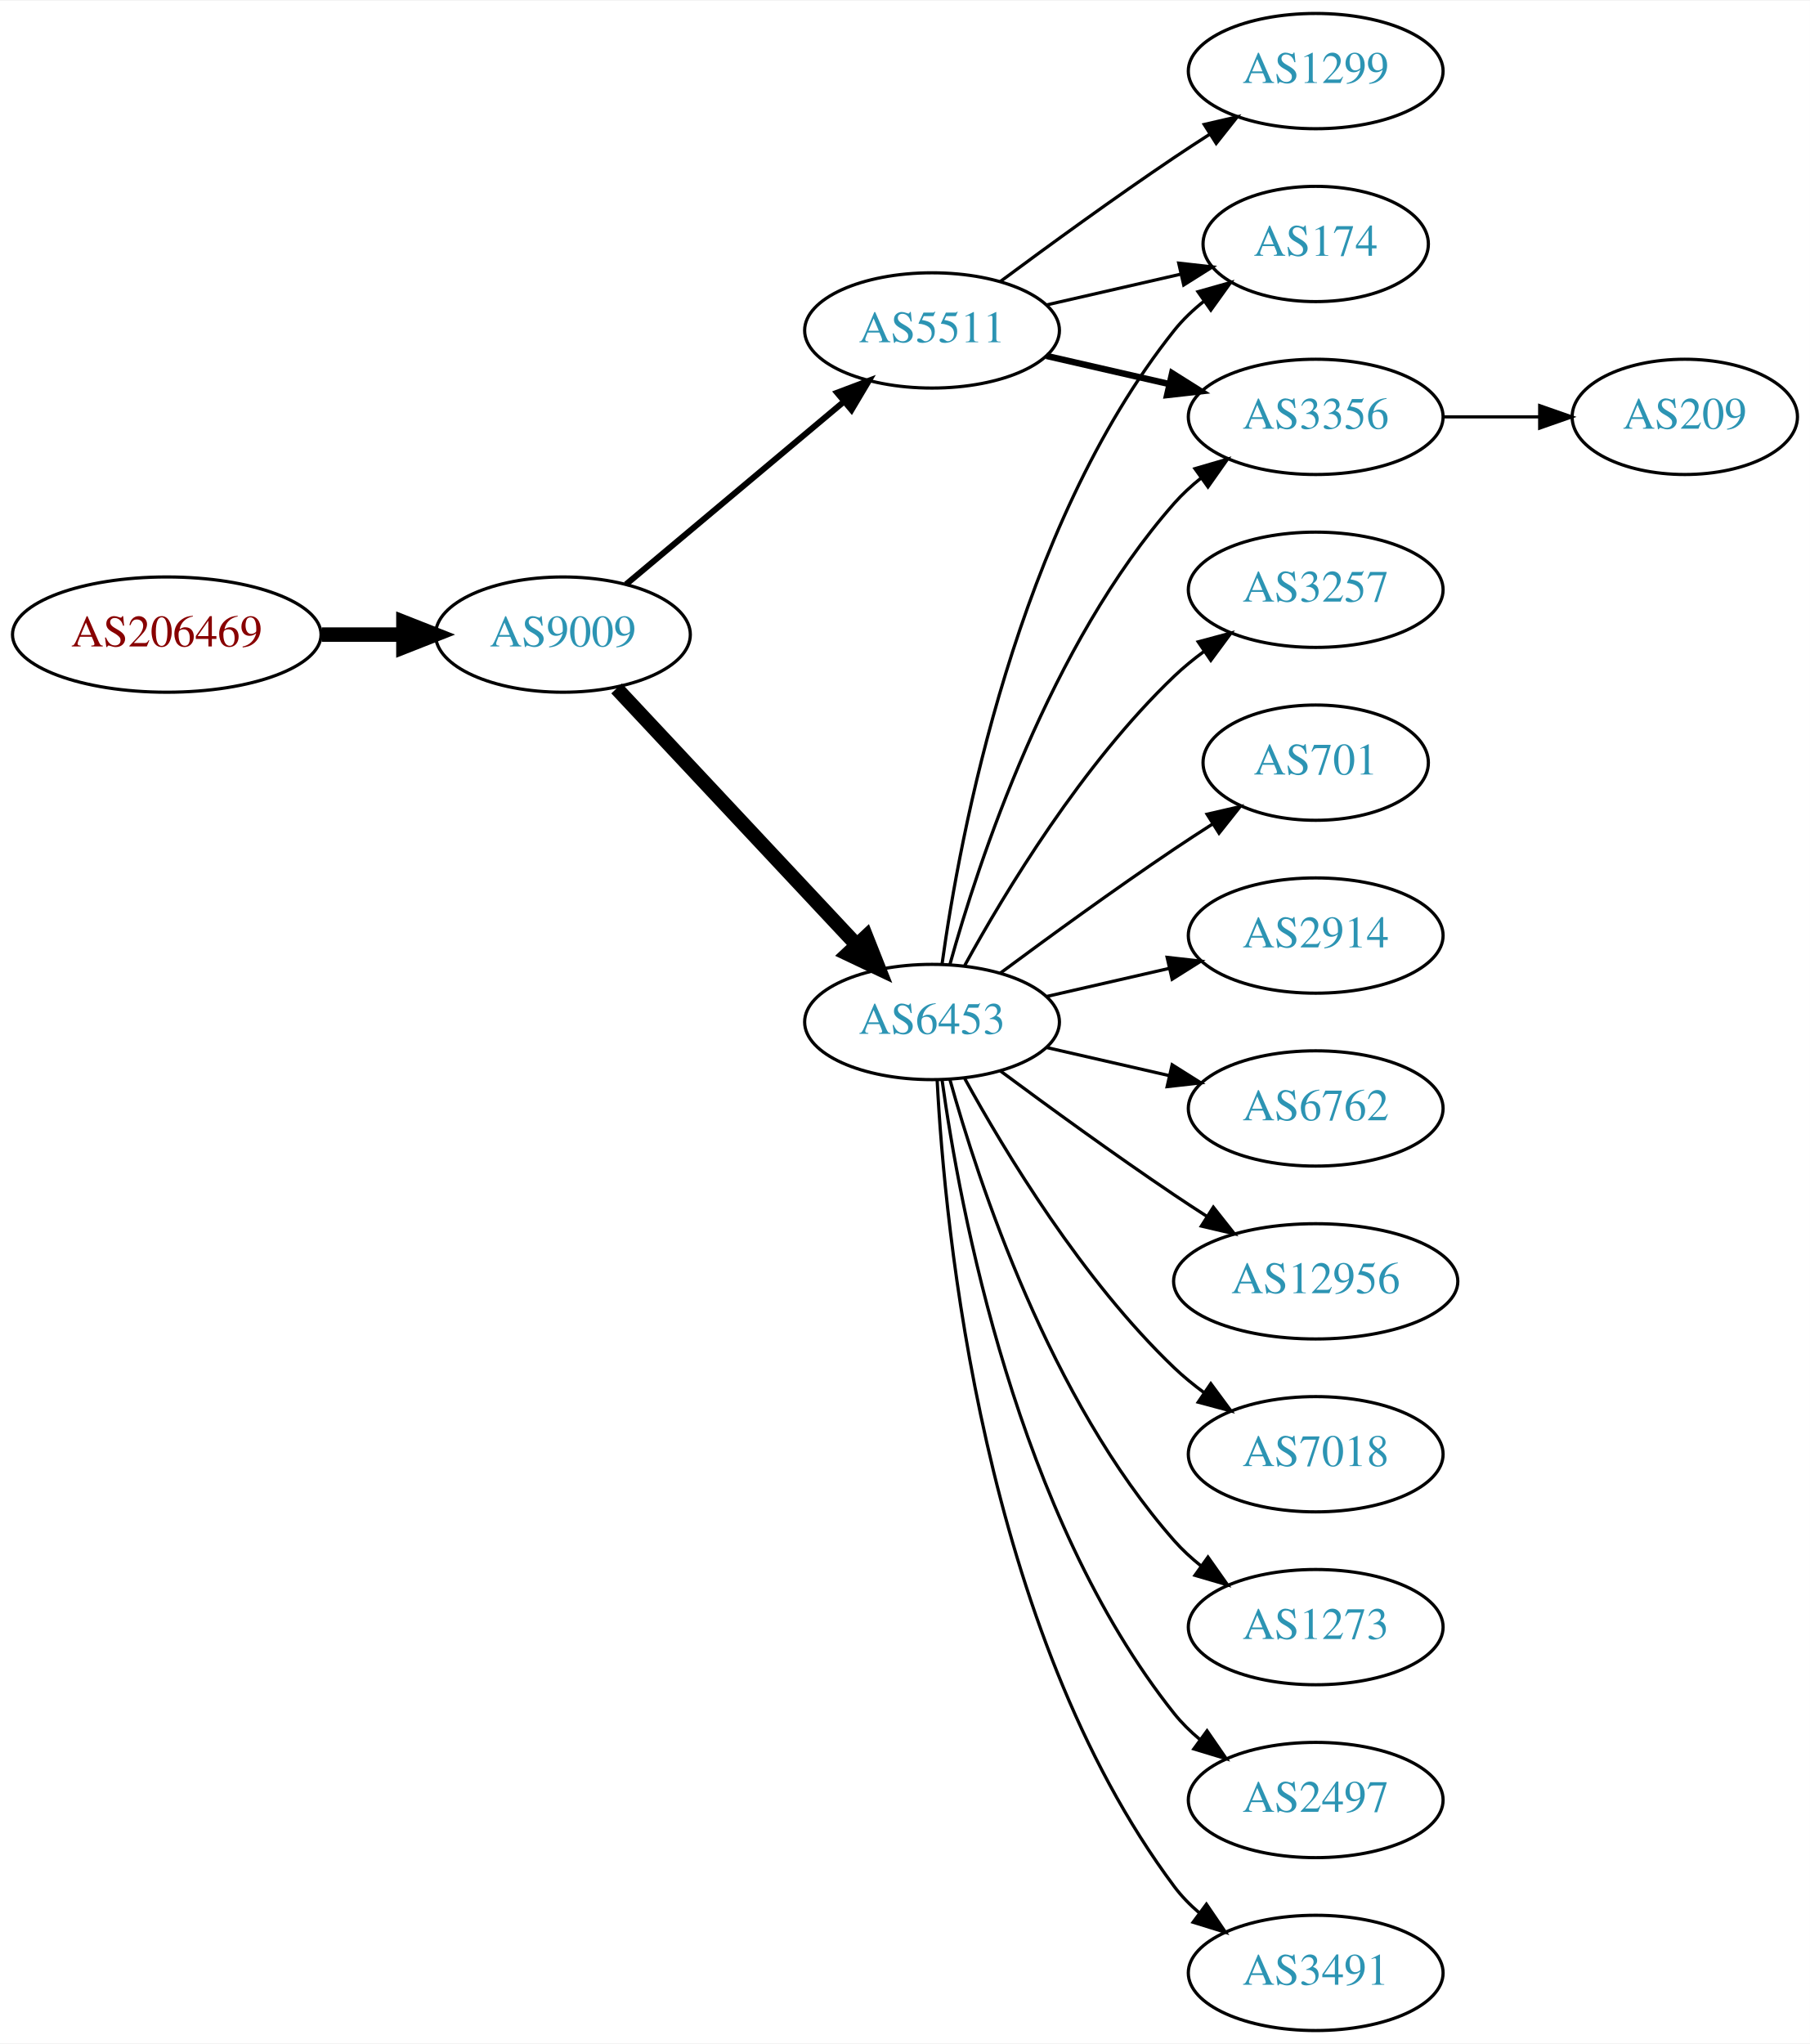
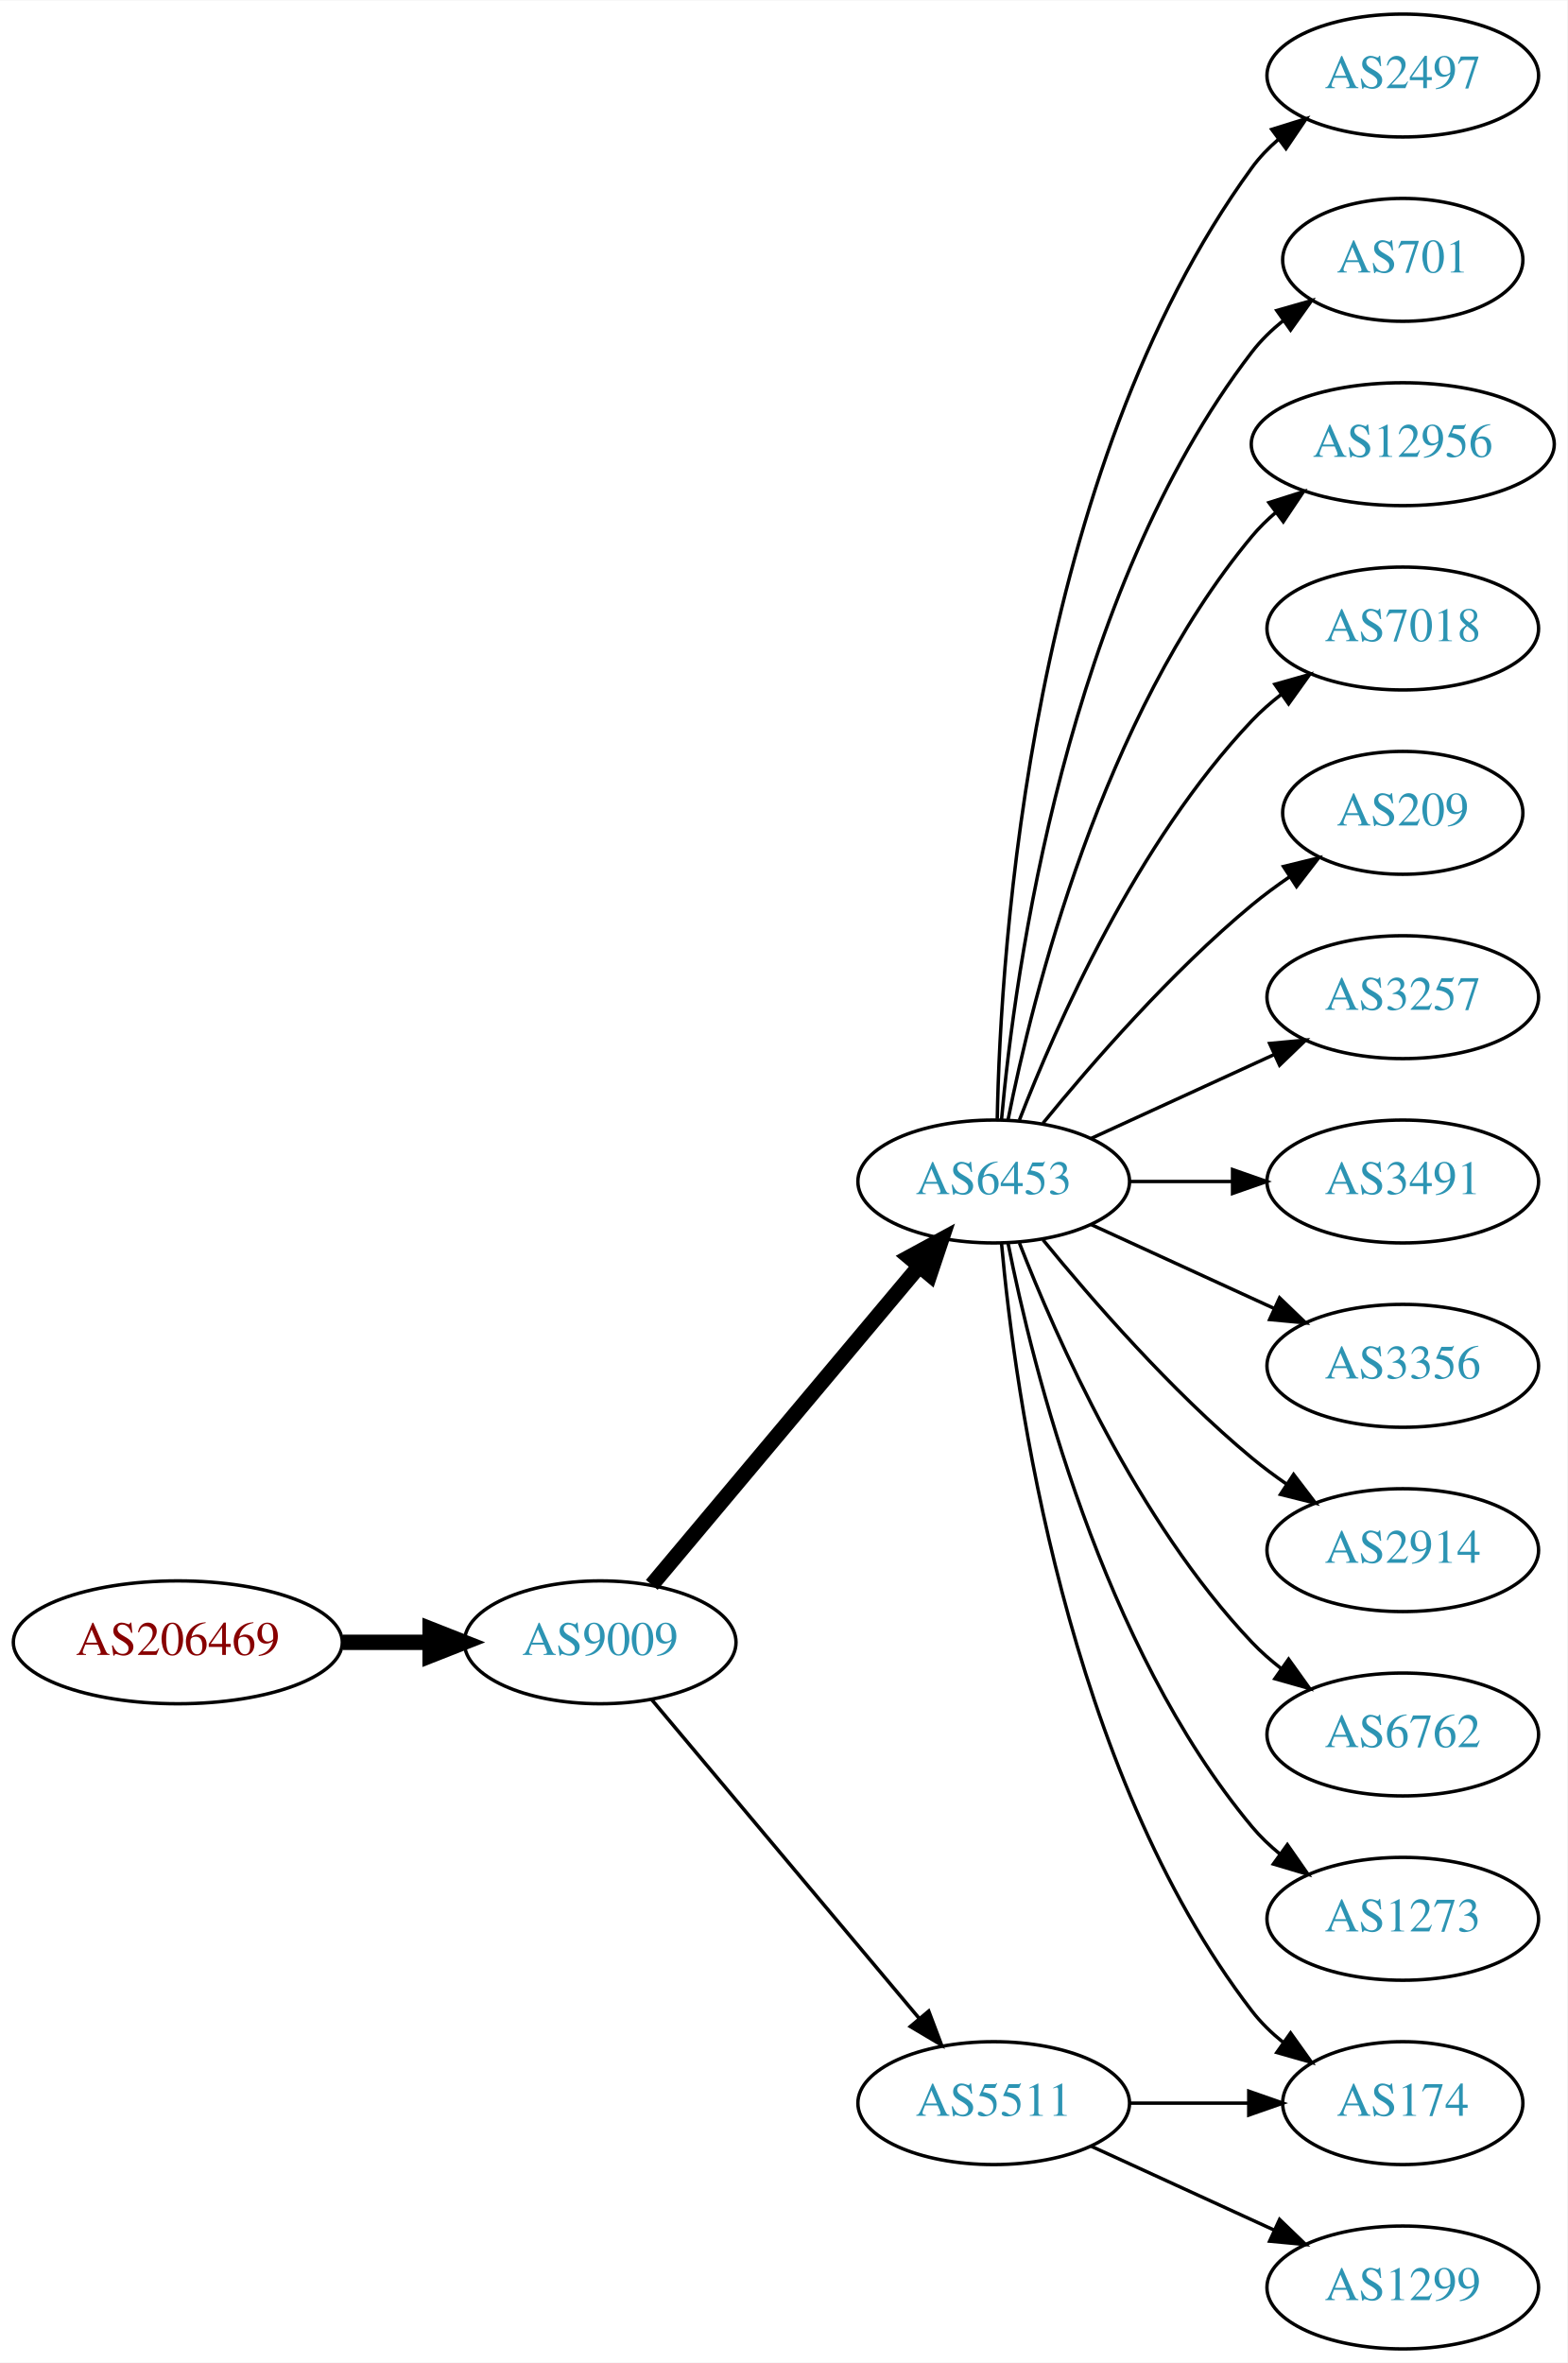
- <svg xmlns="http://www.w3.org/2000/svg" xmlns:xlink="http://www.w3.org/1999/xlink" width="565pt" height="638pt" viewBox="0.00 0.00 565.36 638.00">
-   <g id="graph0" class="graph" transform="scale(1 1) rotate(0) translate(4 634)">
-     <polygon fill="white" stroke="none" points="-4,4 -4,-634 561.363,-634 561.363,4 -4,4" />
+ <svg xmlns="http://www.w3.org/2000/svg" xmlns:xlink="http://www.w3.org/1999/xlink" width="459pt" height="692pt" viewBox="0.00 0.00 459.17 692.00">
+   <g id="graph0" class="graph" transform="scale(1 1) rotate(0) translate(4 688)">
+     <polygon fill="white" stroke="none" points="-4,4 -4,-688 455.17,-688 455.17,4 -4,4" />
    <g id="node1" class="node">
      <g id="a_node1">
        <a xlink:href="/asn/206469" xlink:title="AS206469 ~ Networked Creativity LLP [AT]">
-           <ellipse fill="#ffffff" stroke="black" cx="48.096" cy="-436" rx="48.192" ry="18" />
-           <text text-anchor="middle" x="48.096" y="-432.3" font-family="Times,serif" font-size="14.00" fill="#880000">AS206469</text>
+           <ellipse fill="#ffffff" stroke="black" cx="48.096" cy="-207" rx="48.192" ry="18" />
+           <text text-anchor="middle" x="48.096" y="-203.3" font-family="Times,serif" font-size="14.00" fill="#880000">AS206469</text>
        </a>
      </g>
    </g>
    <g id="node2" class="node">
      <g id="a_node2">
        <a xlink:href="/asn/9009" xlink:title="AS9009 ~ M247 Ltd [GB]">
-           <ellipse fill="#ffffff" stroke="black" cx="171.838" cy="-436" rx="39.794" ry="18" />
-           <text text-anchor="middle" x="171.838" y="-432.3" font-family="Times,serif" font-size="14.00" fill="#2c94b3">AS9009</text>
+           <ellipse fill="#ffffff" stroke="black" cx="171.838" cy="-207" rx="39.794" ry="18" />
+           <text text-anchor="middle" x="171.838" y="-203.3" font-family="Times,serif" font-size="14.00" fill="#2c94b3">AS9009</text>
        </a>
      </g>
    </g>
    <g id="edge1" class="edge">
-       <path fill="none" stroke="black" stroke-width="4.5" d="M96.513,-436C104.867,-436 113.577,-436 121.969,-436" />
-       <polygon fill="black" stroke="black" stroke-width="4.5" points="122.004,-439.938 132.004,-436 122.004,-432.063 122.004,-439.938" />
+       <path fill="none" stroke="black" stroke-width="4.5" d="M96.513,-207C104.867,-207 113.577,-207 121.969,-207" />
+       <polygon fill="black" stroke="black" stroke-width="4.5" points="122.004,-210.938 132.004,-207 122.004,-203.063 122.004,-210.938" />
    </g>
    <g id="node3" class="node">
      <g id="a_node3">
        <a xlink:href="/asn/6453" xlink:title="AS6453 ~ TATA COMMUNICATIONS (AMERICA) INC [US]">
-           <ellipse fill="#ffffff" stroke="black" cx="287.131" cy="-315" rx="39.794" ry="18" />
-           <text text-anchor="middle" x="287.131" y="-311.3" font-family="Times,serif" font-size="14.00" fill="#2c94b3">AS6453</text>
+           <ellipse fill="#ffffff" stroke="black" cx="287.131" cy="-342" rx="39.794" ry="18" />
+           <text text-anchor="middle" x="287.131" y="-338.3" font-family="Times,serif" font-size="14.00" fill="#2c94b3">AS6453</text>
        </a>
      </g>
    </g>
    <g id="edge2" class="edge">
-       <path fill="none" stroke="black" stroke-width="4.5" d="M188.591,-419.175C208.037,-398.406 241.252,-362.932 263.444,-339.23" />
-       <polygon fill="black" stroke="black" stroke-width="4.5" points="266.551,-341.673 270.512,-331.682 260.803,-336.29 266.551,-341.673" />
+       <path fill="none" stroke="black" stroke-width="4.5" d="M186.958,-223.825C206.632,-247.269 242.436,-289.934 265.215,-317.076" />
+       <polygon fill="black" stroke="black" stroke-width="4.5" points="262.389,-319.834 271.833,-324.963 268.421,-314.772 262.389,-319.834" />
    </g>
    <g id="node4" class="node">
      <g id="a_node4">
        <a xlink:href="/asn/5511" xlink:title="AS5511 ~ Orange S.A. [FR]">
-           <ellipse fill="#ffffff" stroke="black" cx="287.131" cy="-531" rx="39.794" ry="18" />
-           <text text-anchor="middle" x="287.131" y="-527.3" font-family="Times,serif" font-size="14.00" fill="#2c94b3">AS5511</text>
+           <ellipse fill="#ffffff" stroke="black" cx="287.131" cy="-72" rx="39.794" ry="18" />
+           <text text-anchor="middle" x="287.131" y="-68.3" font-family="Times,serif" font-size="14.00" fill="#2c94b3">AS5511</text>
        </a>
      </g>
    </g>
    <g id="edge3" class="edge">
-       <path fill="none" stroke="black" stroke-width="1.875" d="M191.546,-451.687C210.077,-467.227 238.634,-491.172 259.523,-508.689" />
-       <polygon fill="black" stroke="black" stroke-width="1.875" points="257.484,-511.546 267.395,-515.289 261.981,-506.182 257.484,-511.546" />
+       <path fill="none" stroke="black" stroke-width="1.038" d="M186.958,-190.175C206.632,-166.731 242.436,-124.066 265.215,-96.924" />
+       <polygon fill="black" stroke="black" stroke-width="1.038" points="268.086,-98.947 271.833,-89.037 262.724,-94.447 268.086,-98.947" />
    </g>
    <g id="node5" class="node">
      <g id="a_node5">
-         <a xlink:href="/asn/3257" xlink:title="AS3257 ~ GTT [DE]">
-           <ellipse fill="#ffffff" stroke="black" cx="406.973" cy="-450" rx="39.794" ry="18" />
-           <text text-anchor="middle" x="406.973" y="-446.3" font-family="Times,serif" font-size="14.00" fill="#2c94b3">AS3257</text>
+         <a xlink:href="/asn/174" xlink:title="AS174 ~ Cogent Communications [US]">
+           <ellipse fill="#ffffff" stroke="black" cx="406.973" cy="-72" rx="35.194" ry="18" />
+           <text text-anchor="middle" x="406.973" y="-68.3" font-family="Times,serif" font-size="14.00" fill="#2c94b3">AS174</text>
        </a>
      </g>
    </g>
    <g id="edge4" class="edge">
-       <path fill="none" stroke="black" d="M297.372,-332.713C309.918,-355.561 334.095,-395.611 362.777,-423 365.646,-425.739 368.834,-428.347 372.144,-430.785" />
-       <polygon fill="black" stroke="black" points="370.267,-433.742 380.503,-436.477 374.207,-427.956 370.267,-433.742" />
+       <path fill="none" stroke="black" d="M289.415,-323.883C293.313,-280.668 308.33,-169.869 362.777,-99 365.384,-95.608 368.548,-92.533 371.965,-89.777" />
+       <polygon fill="black" stroke="black" points="374.104,-92.552 380.257,-83.927 370.068,-86.832 374.104,-92.552" />
    </g>
    <g id="node6" class="node">
      <g id="a_node6">
-         <a xlink:href="/asn/701" xlink:title="AS701 ~ UUNET [US]">
-           <ellipse fill="#ffffff" stroke="black" cx="406.973" cy="-396" rx="35.194" ry="18" />
-           <text text-anchor="middle" x="406.973" y="-392.3" font-family="Times,serif" font-size="14.00" fill="#2c94b3">AS701</text>
+         <a xlink:href="/asn/2497" xlink:title="AS2497 ~ Internet Initiative Japan Inc. [JP]">
+           <ellipse fill="#ffffff" stroke="black" cx="406.973" cy="-666" rx="39.794" ry="18" />
+           <text text-anchor="middle" x="406.973" y="-662.3" font-family="Times,serif" font-size="14.00" fill="#2c94b3">AS2497</text>
        </a>
      </g>
    </g>
    <g id="edge5" class="edge">
-       <path fill="none" stroke="black" d="M308.461,-330.277C323.324,-341.304 344.068,-356.407 362.777,-369 366.595,-371.569 370.645,-374.21 374.675,-376.786" />
-       <polygon fill="black" stroke="black" points="373.044,-379.895 383.369,-382.271 376.779,-373.975 373.044,-379.895" />
+       <path fill="none" stroke="black" d="M288.163,-360.337C289.136,-410.079 297.855,-549.806 362.777,-639 364.989,-642.039 367.657,-644.813 370.569,-647.326" />
+       <polygon fill="black" stroke="black" points="368.587,-650.214 378.7,-653.373 372.764,-644.597 368.587,-650.214" />
    </g>
    <g id="node7" class="node">
      <g id="a_node7">
-         <a xlink:href="/asn/2914" xlink:title="AS2914 ~ NTT America, Inc. [US]">
-           <ellipse fill="#ffffff" stroke="black" cx="406.973" cy="-342" rx="39.794" ry="18" />
-           <text text-anchor="middle" x="406.973" y="-338.3" font-family="Times,serif" font-size="14.00" fill="#2c94b3">AS2914</text>
+         <a xlink:href="/asn/701" xlink:title="AS701 ~ UUNET [US]">
+           <ellipse fill="#ffffff" stroke="black" cx="406.973" cy="-612" rx="35.194" ry="18" />
+           <text text-anchor="middle" x="406.973" y="-608.3" font-family="Times,serif" font-size="14.00" fill="#2c94b3">AS701</text>
        </a>
      </g>
    </g>
    <g id="edge6" class="edge">
-       <path fill="none" stroke="black" d="M322.85,-322.955C334.85,-325.704 348.471,-328.825 361.164,-331.733" />
-       <polygon fill="black" stroke="black" points="360.566,-335.187 371.095,-334.009 362.129,-328.364 360.566,-335.187" />
+       <path fill="none" stroke="black" d="M289.415,-360.117C293.313,-403.332 308.33,-514.131 362.777,-585 365.384,-588.393 368.548,-591.467 371.965,-594.223" />
+       <polygon fill="black" stroke="black" points="370.068,-597.168 380.257,-600.073 374.104,-591.448 370.068,-597.168" />
    </g>
    <g id="node8" class="node">
      <g id="a_node8">
-         <a xlink:href="/asn/174" xlink:title="AS174 ~ Cogent Communications [US]">
-           <ellipse fill="#ffffff" stroke="black" cx="406.973" cy="-558" rx="35.194" ry="18" />
-           <text text-anchor="middle" x="406.973" y="-554.3" font-family="Times,serif" font-size="14.00" fill="#2c94b3">AS174</text>
+         <a xlink:href="/asn/12956" xlink:title="AS12956 ~ TELXIUS [ES]">
+           <ellipse fill="#ffffff" stroke="black" cx="406.973" cy="-558" rx="44.393" ry="18" />
+           <text text-anchor="middle" x="406.973" y="-554.3" font-family="Times,serif" font-size="14.00" fill="#2c94b3">AS12956</text>
        </a>
      </g>
    </g>
    <g id="edge7" class="edge">
-       <path fill="none" stroke="black" d="M290.27,-333.17C295.77,-372.974 313.596,-469.233 362.777,-531 365.442,-534.347 368.642,-537.393 372.08,-540.132" />
-       <polygon fill="black" stroke="black" points="370.198,-543.087 380.394,-545.965 374.218,-537.357 370.198,-543.087" />
+       <path fill="none" stroke="black" d="M291.33,-360.073C298.493,-396.141 318.767,-478.125 362.777,-531 364.871,-533.515 367.261,-535.867 369.819,-538.051" />
+       <polygon fill="black" stroke="black" points="367.768,-540.887 377.867,-544.091 371.97,-535.289 367.768,-540.887" />
    </g>
    <g id="node9" class="node">
      <g id="a_node9">
-         <a xlink:href="/asn/6762" xlink:title="AS6762 ~ TELECOM ITALIA SPARKLE S.p.A. [IT]">
-           <ellipse fill="#ffffff" stroke="black" cx="406.973" cy="-288" rx="39.794" ry="18" />
-           <text text-anchor="middle" x="406.973" y="-284.3" font-family="Times,serif" font-size="14.00" fill="#2c94b3">AS6762</text>
+         <a xlink:href="/asn/7018" xlink:title="AS7018 ~ AT&amp;T Services, Inc. [US]">
+           <ellipse fill="#ffffff" stroke="black" cx="406.973" cy="-504" rx="39.794" ry="18" />
+           <text text-anchor="middle" x="406.973" y="-500.3" font-family="Times,serif" font-size="14.00" fill="#2c94b3">AS7018</text>
        </a>
      </g>
    </g>
    <g id="edge8" class="edge">
-       <path fill="none" stroke="black" d="M322.85,-307.045C334.85,-304.296 348.471,-301.175 361.164,-298.267" />
-       <polygon fill="black" stroke="black" points="362.129,-301.636 371.095,-295.991 360.566,-294.813 362.129,-301.636" />
+       <path fill="none" stroke="black" d="M294.654,-359.994C305.404,-387.728 329.062,-441.429 362.777,-477 365.363,-479.728 368.281,-482.294 371.349,-484.677" />
+       <polygon fill="black" stroke="black" points="369.503,-487.658 379.697,-490.543 373.527,-481.93 369.503,-487.658" />
    </g>
    <g id="node10" class="node">
      <g id="a_node10">
-         <a xlink:href="/asn/12956" xlink:title="AS12956 ~ TELXIUS [ES]">
-           <ellipse fill="#ffffff" stroke="black" cx="406.973" cy="-234" rx="44.393" ry="18" />
-           <text text-anchor="middle" x="406.973" y="-230.3" font-family="Times,serif" font-size="14.00" fill="#2c94b3">AS12956</text>
+         <a xlink:href="/asn/209" xlink:title="AS209 ~ CenturyLink Communications, LLC [US]">
+           <ellipse fill="#ffffff" stroke="black" cx="406.973" cy="-450" rx="35.194" ry="18" />
+           <text text-anchor="middle" x="406.973" y="-446.3" font-family="Times,serif" font-size="14.00" fill="#2c94b3">AS209</text>
        </a>
      </g>
    </g>
    <g id="edge9" class="edge">
-       <path fill="none" stroke="black" d="M308.461,-299.723C323.324,-288.696 344.068,-273.593 362.777,-261 366.067,-258.785 369.53,-256.518 373.004,-254.285" />
-       <polygon fill="black" stroke="black" points="375.001,-257.163 381.572,-248.852 371.252,-251.252 375.001,-257.163" />
+       <path fill="none" stroke="black" d="M301.55,-359.065C315.665,-376.375 339.079,-403.345 362.777,-423 366.241,-425.872 370.033,-428.669 373.888,-431.308" />
+       <polygon fill="black" stroke="black" points="372.03,-434.275 382.32,-436.797 375.849,-428.408 372.03,-434.275" />
    </g>
    <g id="node11" class="node">
      <g id="a_node11">
-         <a xlink:href="/asn/7018" xlink:title="AS7018 ~ AT&amp;T Services, Inc. [US]">
-           <ellipse fill="#ffffff" stroke="black" cx="406.973" cy="-180" rx="39.794" ry="18" />
-           <text text-anchor="middle" x="406.973" y="-176.3" font-family="Times,serif" font-size="14.00" fill="#2c94b3">AS7018</text>
+         <a xlink:href="/asn/3257" xlink:title="AS3257 ~ GTT [DE]">
+           <ellipse fill="#ffffff" stroke="black" cx="406.973" cy="-396" rx="39.794" ry="18" />
+           <text text-anchor="middle" x="406.973" y="-392.3" font-family="Times,serif" font-size="14.00" fill="#2c94b3">AS3257</text>
        </a>
      </g>
    </g>
    <g id="edge10" class="edge">
-       <path fill="none" stroke="black" d="M297.372,-297.287C309.918,-274.439 334.095,-234.389 362.777,-207 365.646,-204.261 368.834,-201.653 372.144,-199.215" />
-       <polygon fill="black" stroke="black" points="374.207,-202.044 380.503,-193.523 370.267,-196.258 374.207,-202.044" />
+       <path fill="none" stroke="black" d="M315.76,-354.661C331.717,-361.973 351.987,-371.261 369.27,-379.181" />
+       <polygon fill="black" stroke="black" points="367.969,-382.435 378.518,-383.419 370.885,-376.071 367.969,-382.435" />
    </g>
    <g id="node12" class="node">
      <g id="a_node12">
-         <a xlink:href="/asn/1273" xlink:title="AS1273 ~ Vodafone Group PLC [EU]">
-           <ellipse fill="#ffffff" stroke="black" cx="406.973" cy="-126" rx="39.794" ry="18" />
-           <text text-anchor="middle" x="406.973" y="-122.3" font-family="Times,serif" font-size="14.00" fill="#2c94b3">AS1273</text>
+         <a xlink:href="/asn/3491" xlink:title="AS3491 ~ PCCW Global, Inc. [US]">
+           <ellipse fill="#ffffff" stroke="black" cx="406.973" cy="-342" rx="39.794" ry="18" />
+           <text text-anchor="middle" x="406.973" y="-338.3" font-family="Times,serif" font-size="14.00" fill="#2c94b3">AS3491</text>
        </a>
      </g>
    </g>
    <g id="edge11" class="edge">
-       <path fill="none" stroke="black" d="M292.704,-297.054C301.61,-265.005 323.894,-197.158 362.777,-153 365.261,-150.179 368.111,-147.551 371.137,-145.129" />
-       <polygon fill="black" stroke="black" points="373.322,-147.869 379.426,-139.209 369.254,-142.172 373.322,-147.869" />
+       <path fill="none" stroke="black" d="M327.044,-342C336.597,-342 346.947,-342 356.909,-342" />
+       <polygon fill="black" stroke="black" points="357.102,-345.5 367.102,-342 357.102,-338.5 357.102,-345.5" />
    </g>
    <g id="node13" class="node">
      <g id="a_node13">
        <a xlink:href="/asn/3356" xlink:title="AS3356 ~ Level 3 Parent, LLC [US]">
-           <ellipse fill="#ffffff" stroke="black" cx="406.973" cy="-504" rx="39.794" ry="18" />
-           <text text-anchor="middle" x="406.973" y="-500.3" font-family="Times,serif" font-size="14.00" fill="#2c94b3">AS3356</text>
+           <ellipse fill="#ffffff" stroke="black" cx="406.973" cy="-288" rx="39.794" ry="18" />
+           <text text-anchor="middle" x="406.973" y="-284.3" font-family="Times,serif" font-size="14.00" fill="#2c94b3">AS3356</text>
        </a>
      </g>
    </g>
    <g id="edge12" class="edge">
-       <path fill="none" stroke="black" d="M292.704,-332.946C301.61,-364.995 323.894,-432.842 362.777,-477 365.261,-479.821 368.111,-482.449 371.137,-484.871" />
-       <polygon fill="black" stroke="black" points="369.254,-487.828 379.426,-490.791 373.322,-482.131 369.254,-487.828" />
+       <path fill="none" stroke="black" d="M315.76,-329.339C331.717,-322.027 351.987,-312.739 369.27,-304.819" />
+       <polygon fill="black" stroke="black" points="370.885,-307.929 378.518,-300.581 367.969,-301.565 370.885,-307.929" />
    </g>
    <g id="node14" class="node">
      <g id="a_node14">
-         <a xlink:href="/asn/2497" xlink:title="AS2497 ~ Internet Initiative Japan Inc. [JP]">
-           <ellipse fill="#ffffff" stroke="black" cx="406.973" cy="-72" rx="39.794" ry="18" />
-           <text text-anchor="middle" x="406.973" y="-68.3" font-family="Times,serif" font-size="14.00" fill="#2c94b3">AS2497</text>
+         <a xlink:href="/asn/2914" xlink:title="AS2914 ~ NTT America, Inc. [US]">
+           <ellipse fill="#ffffff" stroke="black" cx="406.973" cy="-234" rx="39.794" ry="18" />
+           <text text-anchor="middle" x="406.973" y="-230.3" font-family="Times,serif" font-size="14.00" fill="#2c94b3">AS2914</text>
        </a>
      </g>
    </g>
    <g id="edge13" class="edge">
-       <path fill="none" stroke="black" d="M290.27,-296.83C295.77,-257.026 313.596,-160.767 362.777,-99 365.119,-96.06 367.873,-93.351 370.839,-90.879" />
-       <polygon fill="black" stroke="black" points="373.031,-93.612 379.045,-84.89 368.904,-87.958 373.031,-93.612" />
+       <path fill="none" stroke="black" d="M301.55,-324.935C315.665,-307.625 339.079,-280.655 362.777,-261 365.994,-258.332 369.494,-255.73 373.065,-253.259" />
+       <polygon fill="black" stroke="black" points="374.988,-256.183 381.421,-247.764 371.143,-250.334 374.988,-256.183" />
    </g>
    <g id="node15" class="node">
      <g id="a_node15">
-         <a xlink:href="/asn/3491" xlink:title="AS3491 ~ PCCW Global, Inc. [US]">
-           <ellipse fill="#ffffff" stroke="black" cx="406.973" cy="-18" rx="39.794" ry="18" />
-           <text text-anchor="middle" x="406.973" y="-14.3" font-family="Times,serif" font-size="14.00" fill="#2c94b3">AS3491</text>
+         <a xlink:href="/asn/6762" xlink:title="AS6762 ~ TELECOM ITALIA SPARKLE S.p.A. [IT]">
+           <ellipse fill="#ffffff" stroke="black" cx="406.973" cy="-180" rx="39.794" ry="18" />
+           <text text-anchor="middle" x="406.973" y="-176.3" font-family="Times,serif" font-size="14.00" fill="#2c94b3">AS6762</text>
        </a>
      </g>
    </g>
    <g id="edge14" class="edge">
-       <path fill="none" stroke="black" d="M288.723,-296.977C291.099,-250.588 303.017,-125.107 362.777,-45 365.025,-41.987 367.717,-39.231 370.643,-36.728" />
-       <polygon fill="black" stroke="black" points="372.838,-39.459 378.795,-30.697 368.674,-33.831 372.838,-39.459" />
-     </g>
-     <g id="edge17" class="edge">
-       <path fill="none" stroke="black" d="M322.85,-538.955C335.943,-541.955 350.965,-545.396 364.606,-548.522" />
-       <polygon fill="black" stroke="black" points="364.184,-552.016 374.713,-550.838 365.747,-545.193 364.184,-552.016" />
-     </g>
-     <g id="edge16" class="edge">
-       <path fill="none" stroke="black" stroke-width="2" d="M322.85,-523.045C334.85,-520.296 348.471,-517.175 361.164,-514.267" />
-       <polygon fill="black" stroke="black" stroke-width="2" points="362.129,-517.636 371.095,-511.991 360.566,-510.813 362.129,-517.636" />
+       <path fill="none" stroke="black" d="M294.654,-324.006C305.404,-296.272 329.062,-242.571 362.777,-207 365.363,-204.272 368.281,-201.706 371.349,-199.323" />
+       <polygon fill="black" stroke="black" points="373.527,-202.07 379.697,-193.457 369.503,-196.342 373.527,-202.07" />
    </g>
    <g id="node16" class="node">
      <g id="a_node16">
-         <a xlink:href="/asn/1299" xlink:title="AS1299 ~ Telia Carrier [EU]">
-           <ellipse fill="#ffffff" stroke="black" cx="406.973" cy="-612" rx="39.794" ry="18" />
-           <text text-anchor="middle" x="406.973" y="-608.3" font-family="Times,serif" font-size="14.00" fill="#2c94b3">AS1299</text>
+         <a xlink:href="/asn/1273" xlink:title="AS1273 ~ RIPE Network Coordination Centre [NL]">
+           <ellipse fill="#ffffff" stroke="black" cx="406.973" cy="-126" rx="39.794" ry="18" />
+           <text text-anchor="middle" x="406.973" y="-122.3" font-family="Times,serif" font-size="14.00" fill="#2c94b3">AS1273</text>
        </a>
      </g>
    </g>
    <g id="edge15" class="edge">
-       <path fill="none" stroke="black" d="M308.461,-546.277C323.324,-557.304 344.068,-572.407 362.777,-585 366.326,-587.389 370.077,-589.839 373.825,-592.242" />
-       <polygon fill="black" stroke="black" points="372.151,-595.325 382.474,-597.712 375.893,-589.409 372.151,-595.325" />
+       <path fill="none" stroke="black" d="M291.33,-323.927C298.493,-287.859 318.767,-205.875 362.777,-153 365.182,-150.111 367.979,-147.437 370.971,-144.987" />
+       <polygon fill="black" stroke="black" points="373.161,-147.723 379.214,-139.027 369.059,-142.05 373.161,-147.723" />
+     </g>
+     <g id="edge17" class="edge">
+       <path fill="none" stroke="black" d="M327.044,-72C338.13,-72 350.29,-72 361.672,-72" />
+       <polygon fill="black" stroke="black" points="361.854,-75.5 371.854,-72 361.854,-68.5 361.854,-75.5" />
    </g>
    <g id="node17" class="node">
      <g id="a_node17">
-         <a xlink:href="/asn/209" xlink:title="AS209 ~ CenturyLink Communications, LLC [US]">
-           <ellipse fill="#ffffff" stroke="black" cx="522.266" cy="-504" rx="35.194" ry="18" />
-           <text text-anchor="middle" x="522.266" y="-500.3" font-family="Times,serif" font-size="14.00" fill="#2c94b3">AS209</text>
-         </a>
-       </g>
-     </g>
-     <g id="edge18" class="edge">
-       <path fill="none" stroke="black" d="M446.646,-504C456.351,-504 466.842,-504 476.805,-504" />
-       <polygon fill="black" stroke="black" points="476.941,-507.5 486.941,-504 476.941,-500.5 476.941,-507.5" />
+         <a xlink:href="/asn/1299" xlink:title="AS1299 ~ Telia Carrier [EU]">
+           <ellipse fill="#ffffff" stroke="black" cx="406.973" cy="-18" rx="39.794" ry="18" />
+           <text text-anchor="middle" x="406.973" y="-14.3" font-family="Times,serif" font-size="14.00" fill="#2c94b3">AS1299</text>
+         </a>
+       </g>
+     </g>
+     <g id="edge16" class="edge">
+       <path fill="none" stroke="black" d="M315.76,-59.339C331.717,-52.027 351.987,-42.739 369.27,-34.819" />
+       <polygon fill="black" stroke="black" points="370.885,-37.929 378.518,-30.581 367.969,-31.565 370.885,-37.929" />
    </g>
  </g>
</svg>
